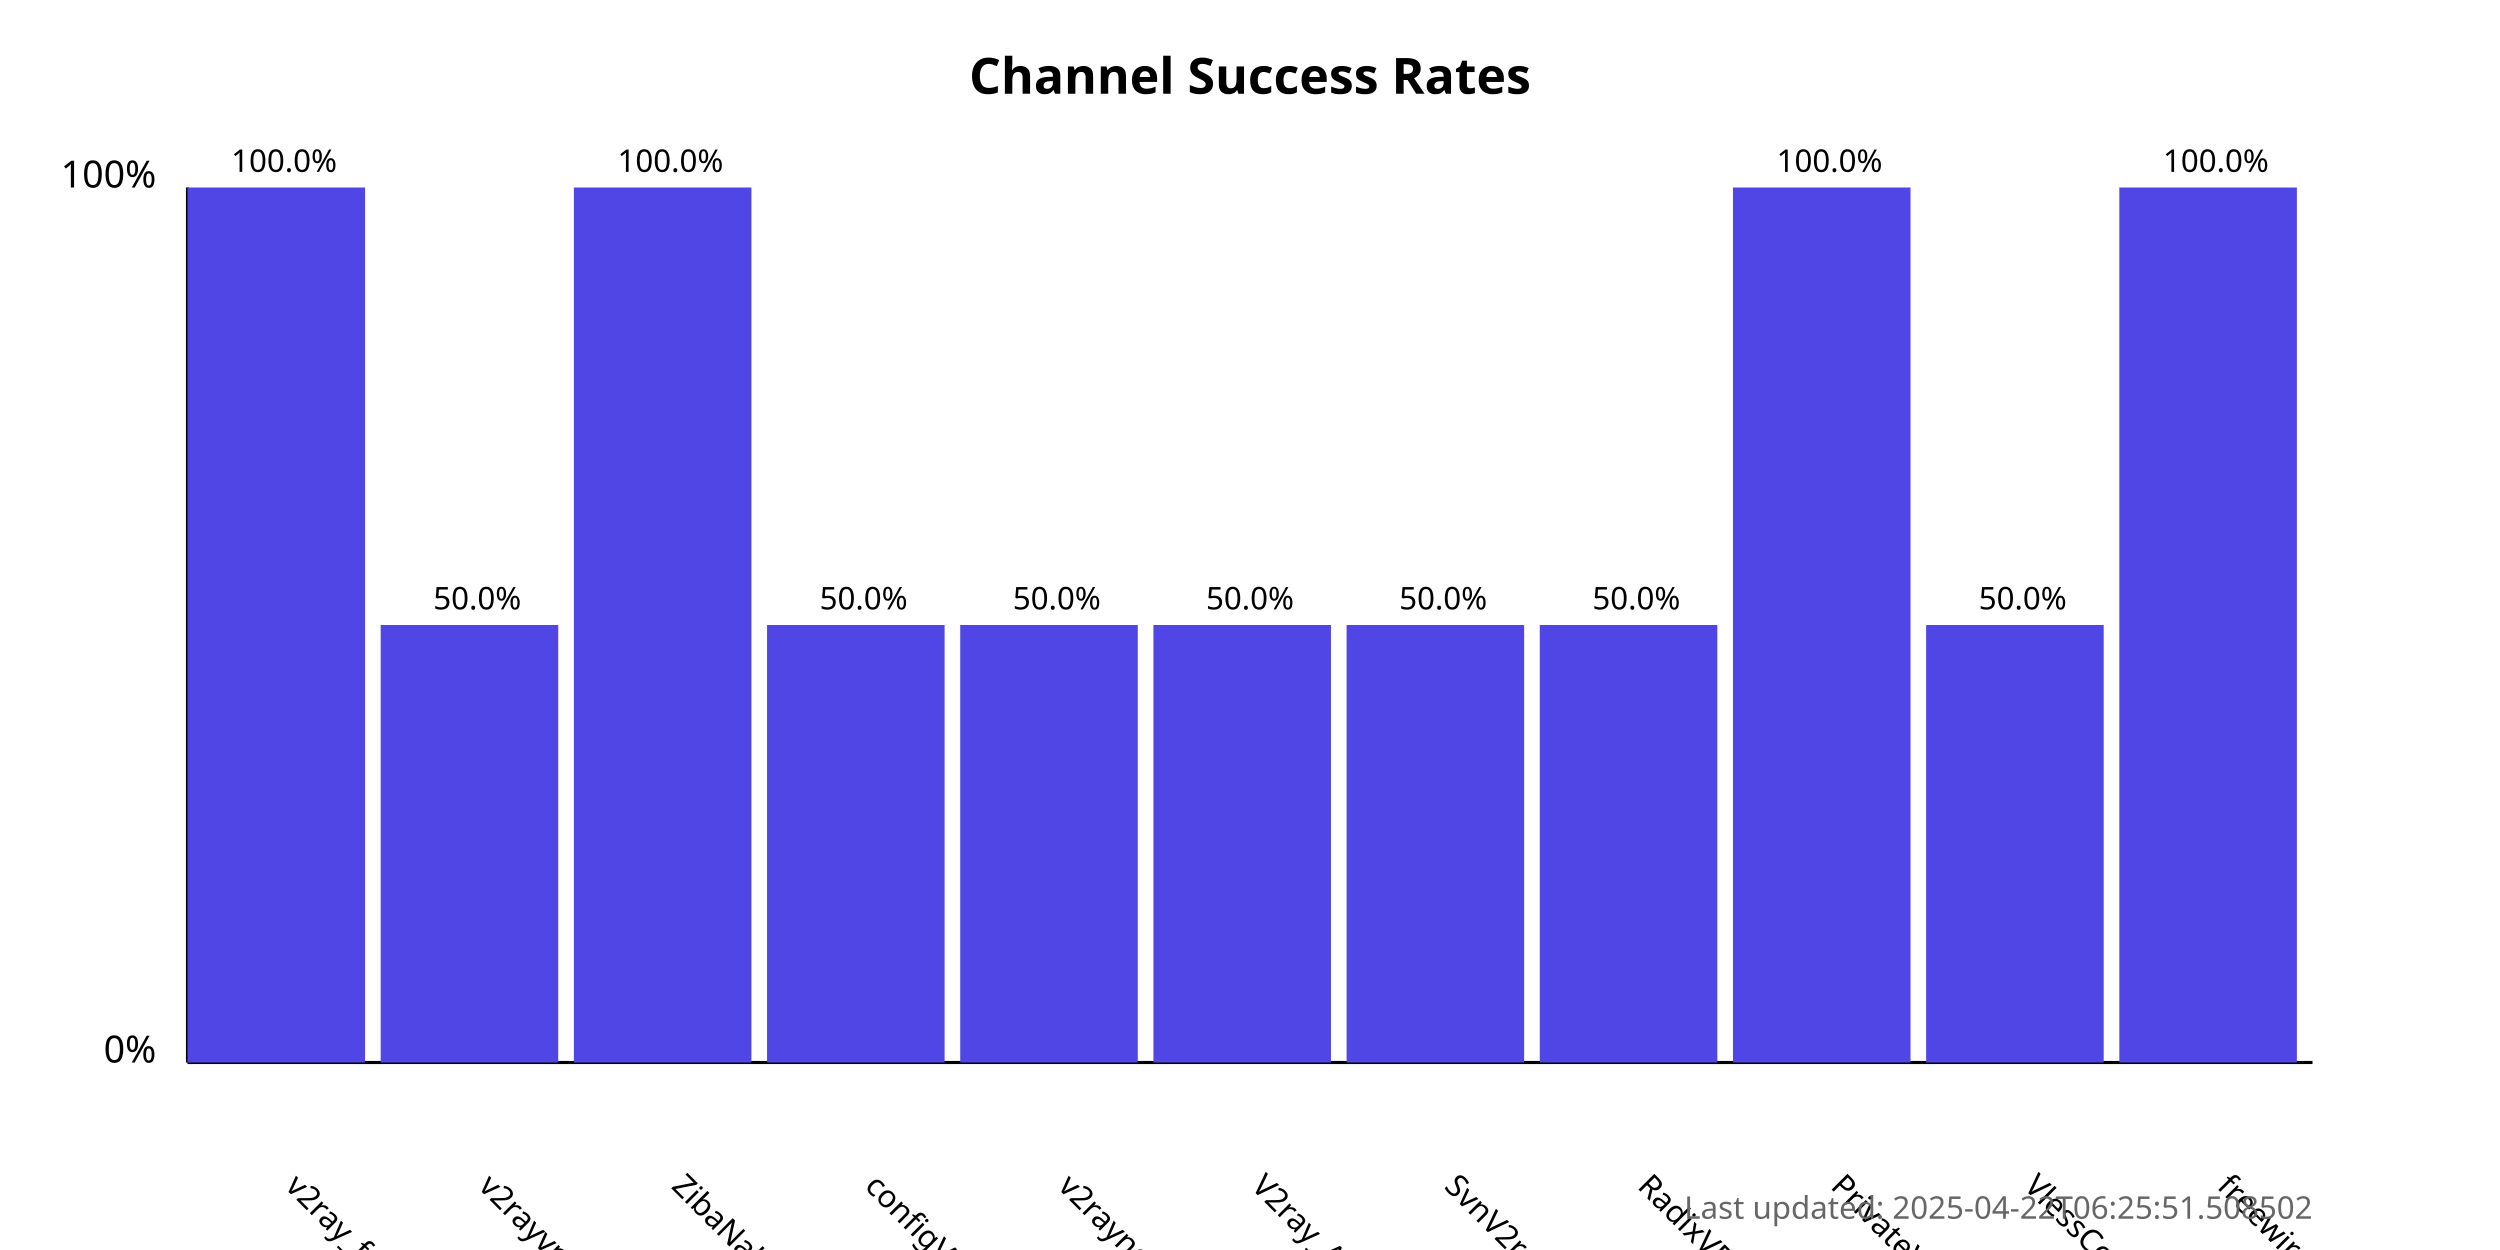
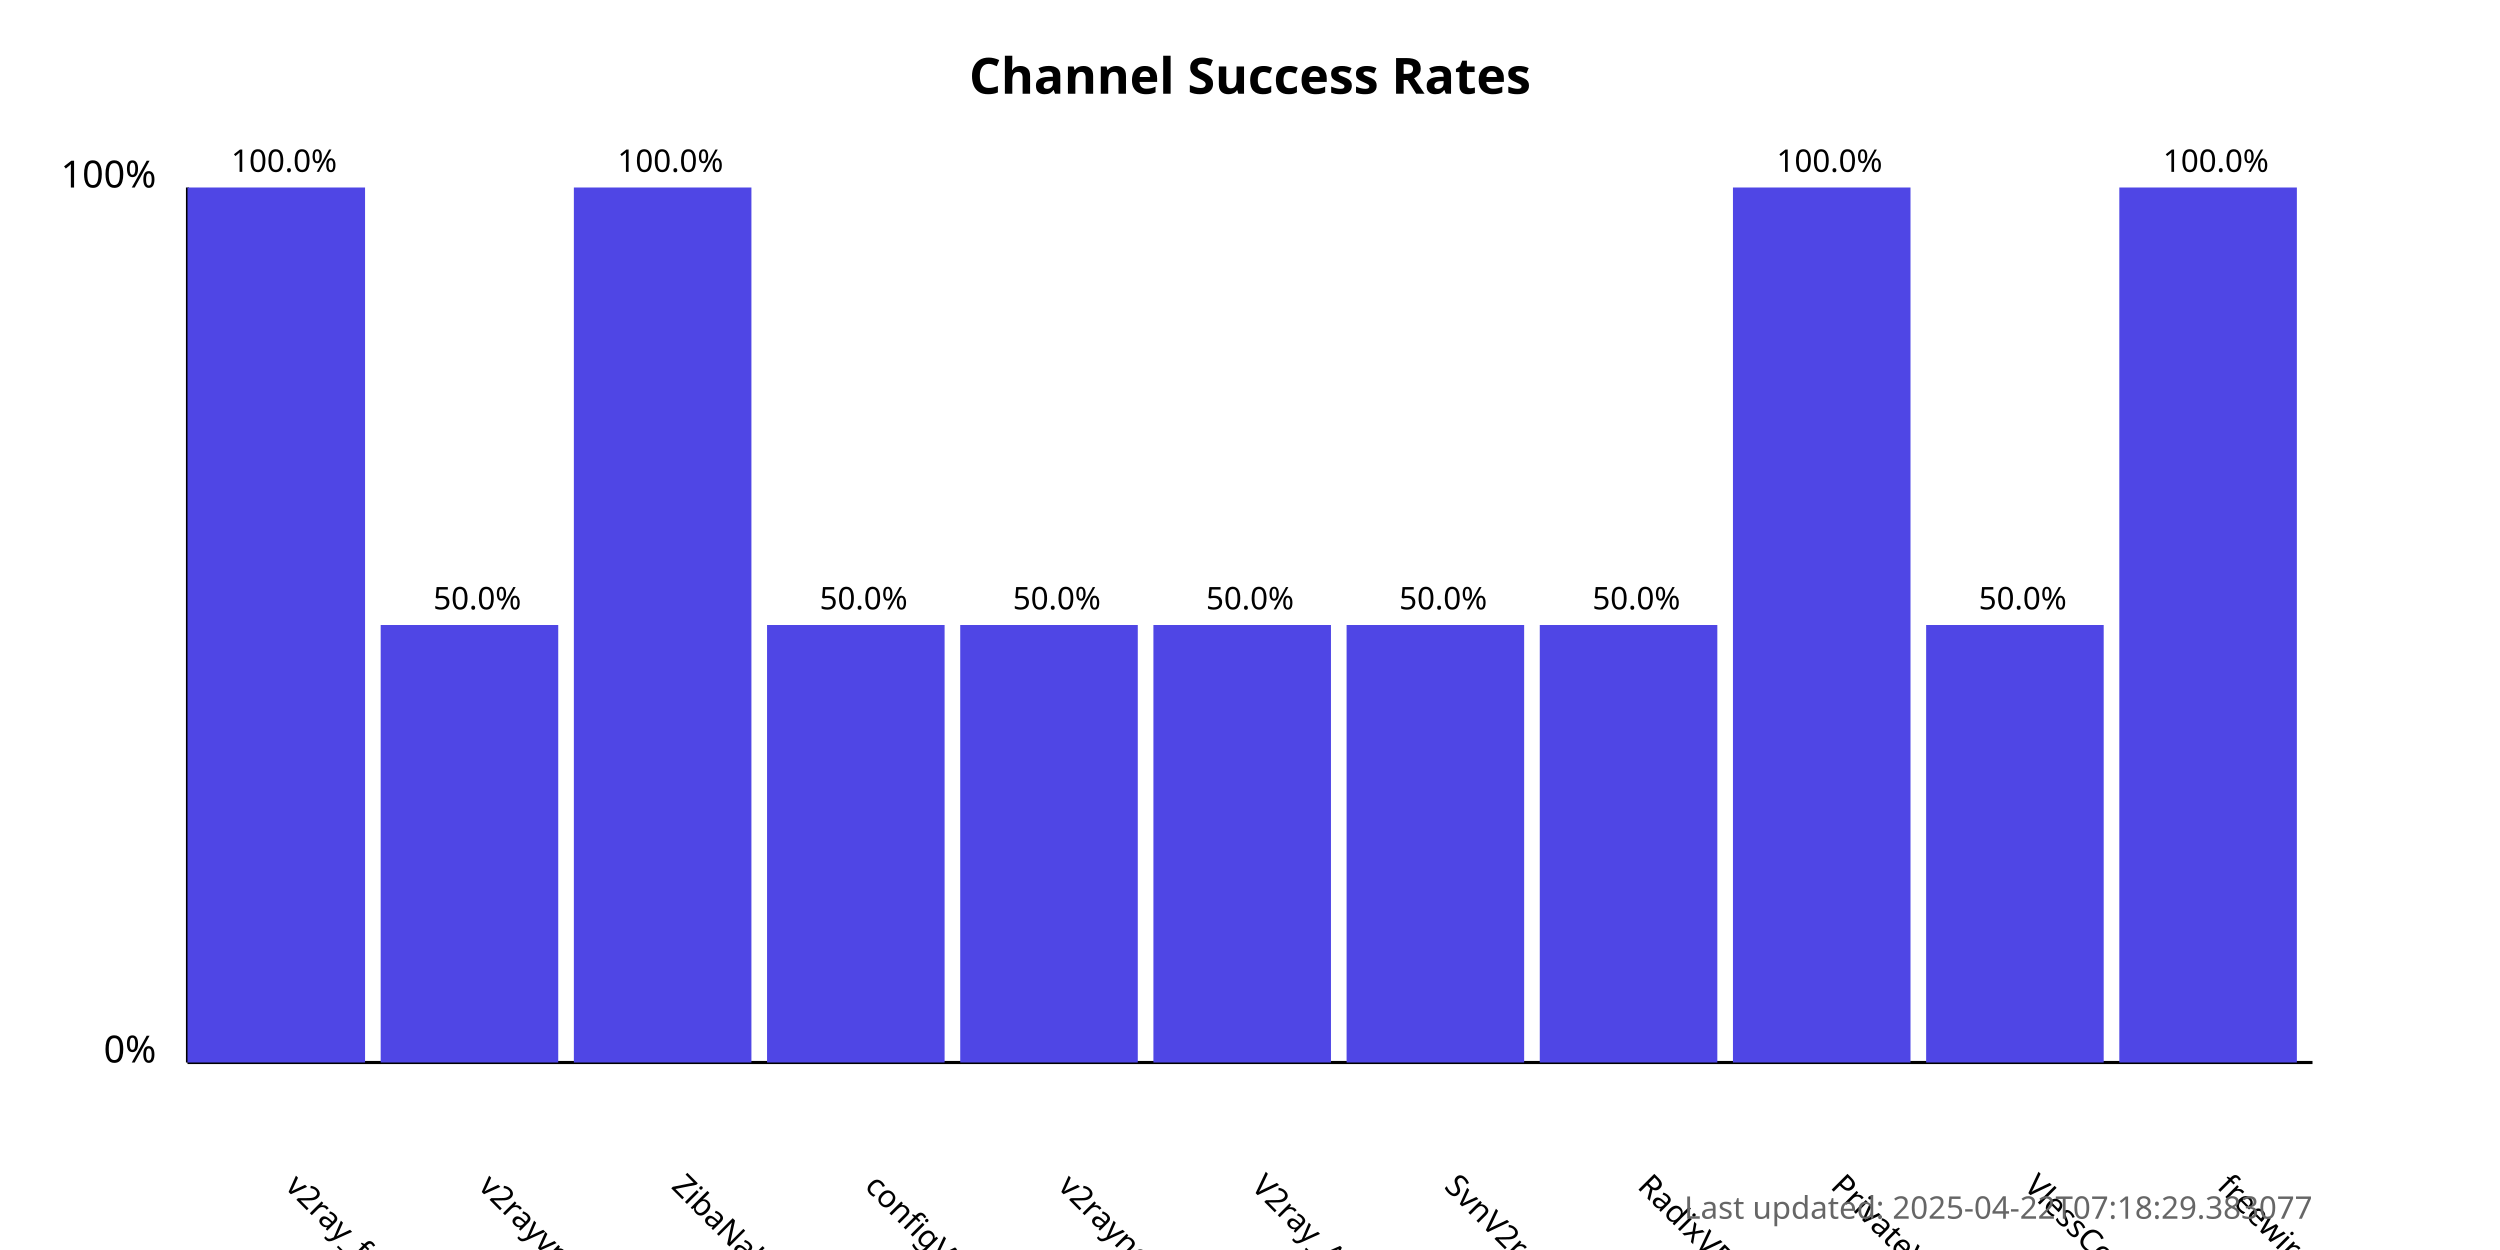
<svg xmlns="http://www.w3.org/2000/svg" width="800" height="400">
  <style>
            .chart-title { font: bold 16px sans-serif; }
            .axis-label { font: 12px sans-serif; }
            .tick-label { font: 10px sans-serif; }
            .bar { fill: #4f46e5; }
            .bar:hover { fill: #6366f1; }
            .timestamp { font: 10px sans-serif; fill: #666; }
        </style>
  <text x="400.0" y="30" text-anchor="middle" class="chart-title">
            Channel Success Rates
        </text>
  <line x1="60" y1="340" x2="60" y2="60" stroke="black" stroke-width="1" />
  <line x1="60" y1="340" x2="740" y2="340" stroke="black" stroke-width="1" />
  <text x="50" y="340" text-anchor="end" class="axis-label">0%</text>
  <text x="50" y="60" text-anchor="end" class="axis-label">100%</text>
  <g>
    <rect x="60" y="60.0" width="56.818" height="280.0" class="bar" />
    <text x="90.909" y="380" transform="rotate(45, 90.90909, 380)" text-anchor="start" class="tick-label">
                v2ray_free_conf
            </text>
    <text x="90.909" y="55.0" text-anchor="middle" class="tick-label">
                100.0%
            </text>
  </g>
  <g>
    <rect x="121.818" y="200.0" width="56.818" height="140.0" class="bar" />
    <text x="152.727" y="380" transform="rotate(45, 152.7273, 380)" text-anchor="start" class="tick-label">
                v2rayvpno
            </text>
    <text x="152.727" y="195.0" text-anchor="middle" class="tick-label">
                50.0%
            </text>
  </g>
  <g>
    <rect x="183.636" y="60.0" width="56.818" height="280.0" class="bar" />
    <text x="214.545" y="380" transform="rotate(45, 214.5455, 380)" text-anchor="start" class="tick-label">
                ZibaNabz
            </text>
    <text x="214.545" y="55.0" text-anchor="middle" class="tick-label">
                100.0%
            </text>
  </g>
  <g>
    <rect x="245.455" y="200.0" width="56.818" height="140.0" class="bar" />
    <text x="276.364" y="380" transform="rotate(45, 276.3636, 380)" text-anchor="start" class="tick-label">
                configV2rayForFree
            </text>
    <text x="276.364" y="195.0" text-anchor="middle" class="tick-label">
                50.0%
            </text>
  </g>
  <g>
    <rect x="307.273" y="200.0" width="56.818" height="140.0" class="bar" />
    <text x="338.182" y="380" transform="rotate(45, 338.1818, 380)" text-anchor="start" class="tick-label">
                v2rayngvpn
            </text>
    <text x="338.182" y="195.0" text-anchor="middle" class="tick-label">
                50.0%
            </text>
  </g>
  <g>
    <rect x="369.091" y="200.0" width="56.818" height="140.0" class="bar" />
    <text x="400.0" y="380" transform="rotate(45, 400.0, 380)" text-anchor="start" class="tick-label">
                V2ray_Alpha
            </text>
    <text x="400.0" y="195.0" text-anchor="middle" class="tick-label">
                50.0%
            </text>
  </g>
  <g>
    <rect x="430.909" y="200.0" width="56.818" height="140.0" class="bar" />
    <text x="461.818" y="380" transform="rotate(45, 461.8182, 380)" text-anchor="start" class="tick-label">
                SvnV2ray
            </text>
    <text x="461.818" y="195.0" text-anchor="middle" class="tick-label">
                50.0%
            </text>
  </g>
  <g>
    <rect x="492.727" y="200.0" width="56.818" height="140.0" class="bar" />
    <text x="523.636" y="380" transform="rotate(45, 523.6364, 380)" text-anchor="start" class="tick-label">
                RadixVPN
            </text>
    <text x="523.636" y="195.0" text-anchor="middle" class="tick-label">
                50.0%
            </text>
  </g>
  <g>
    <rect x="554.545" y="60.0" width="56.818" height="280.0" class="bar" />
    <text x="585.455" y="380" transform="rotate(45, 585.4545, 380)" text-anchor="start" class="tick-label">
                PrivateVPNs
            </text>
    <text x="585.455" y="55.0" text-anchor="middle" class="tick-label">
                100.0%
            </text>
  </g>
  <g>
    <rect x="616.364" y="200.0" width="56.818" height="140.0" class="bar" />
    <text x="647.273" y="380" transform="rotate(45, 647.2727, 380)" text-anchor="start" class="tick-label">
                VlessConfig
            </text>
    <text x="647.273" y="195.0" text-anchor="middle" class="tick-label">
                50.0%
            </text>
  </g>
  <g>
    <rect x="678.182" y="60.0" width="56.818" height="280.0" class="bar" />
    <text x="709.091" y="380" transform="rotate(45, 709.0909, 380)" text-anchor="start" class="tick-label">
                freewireguard
            </text>
    <text x="709.091" y="55.0" text-anchor="middle" class="tick-label">
                100.0%
            </text>
  </g>
  <text x="740" y="390" text-anchor="end" class="timestamp">
-             Last updated: 2025-04-22T06:25:51.508502
+             Last updated: 2025-04-22T07:18:29.383077
        </text>
</svg>
